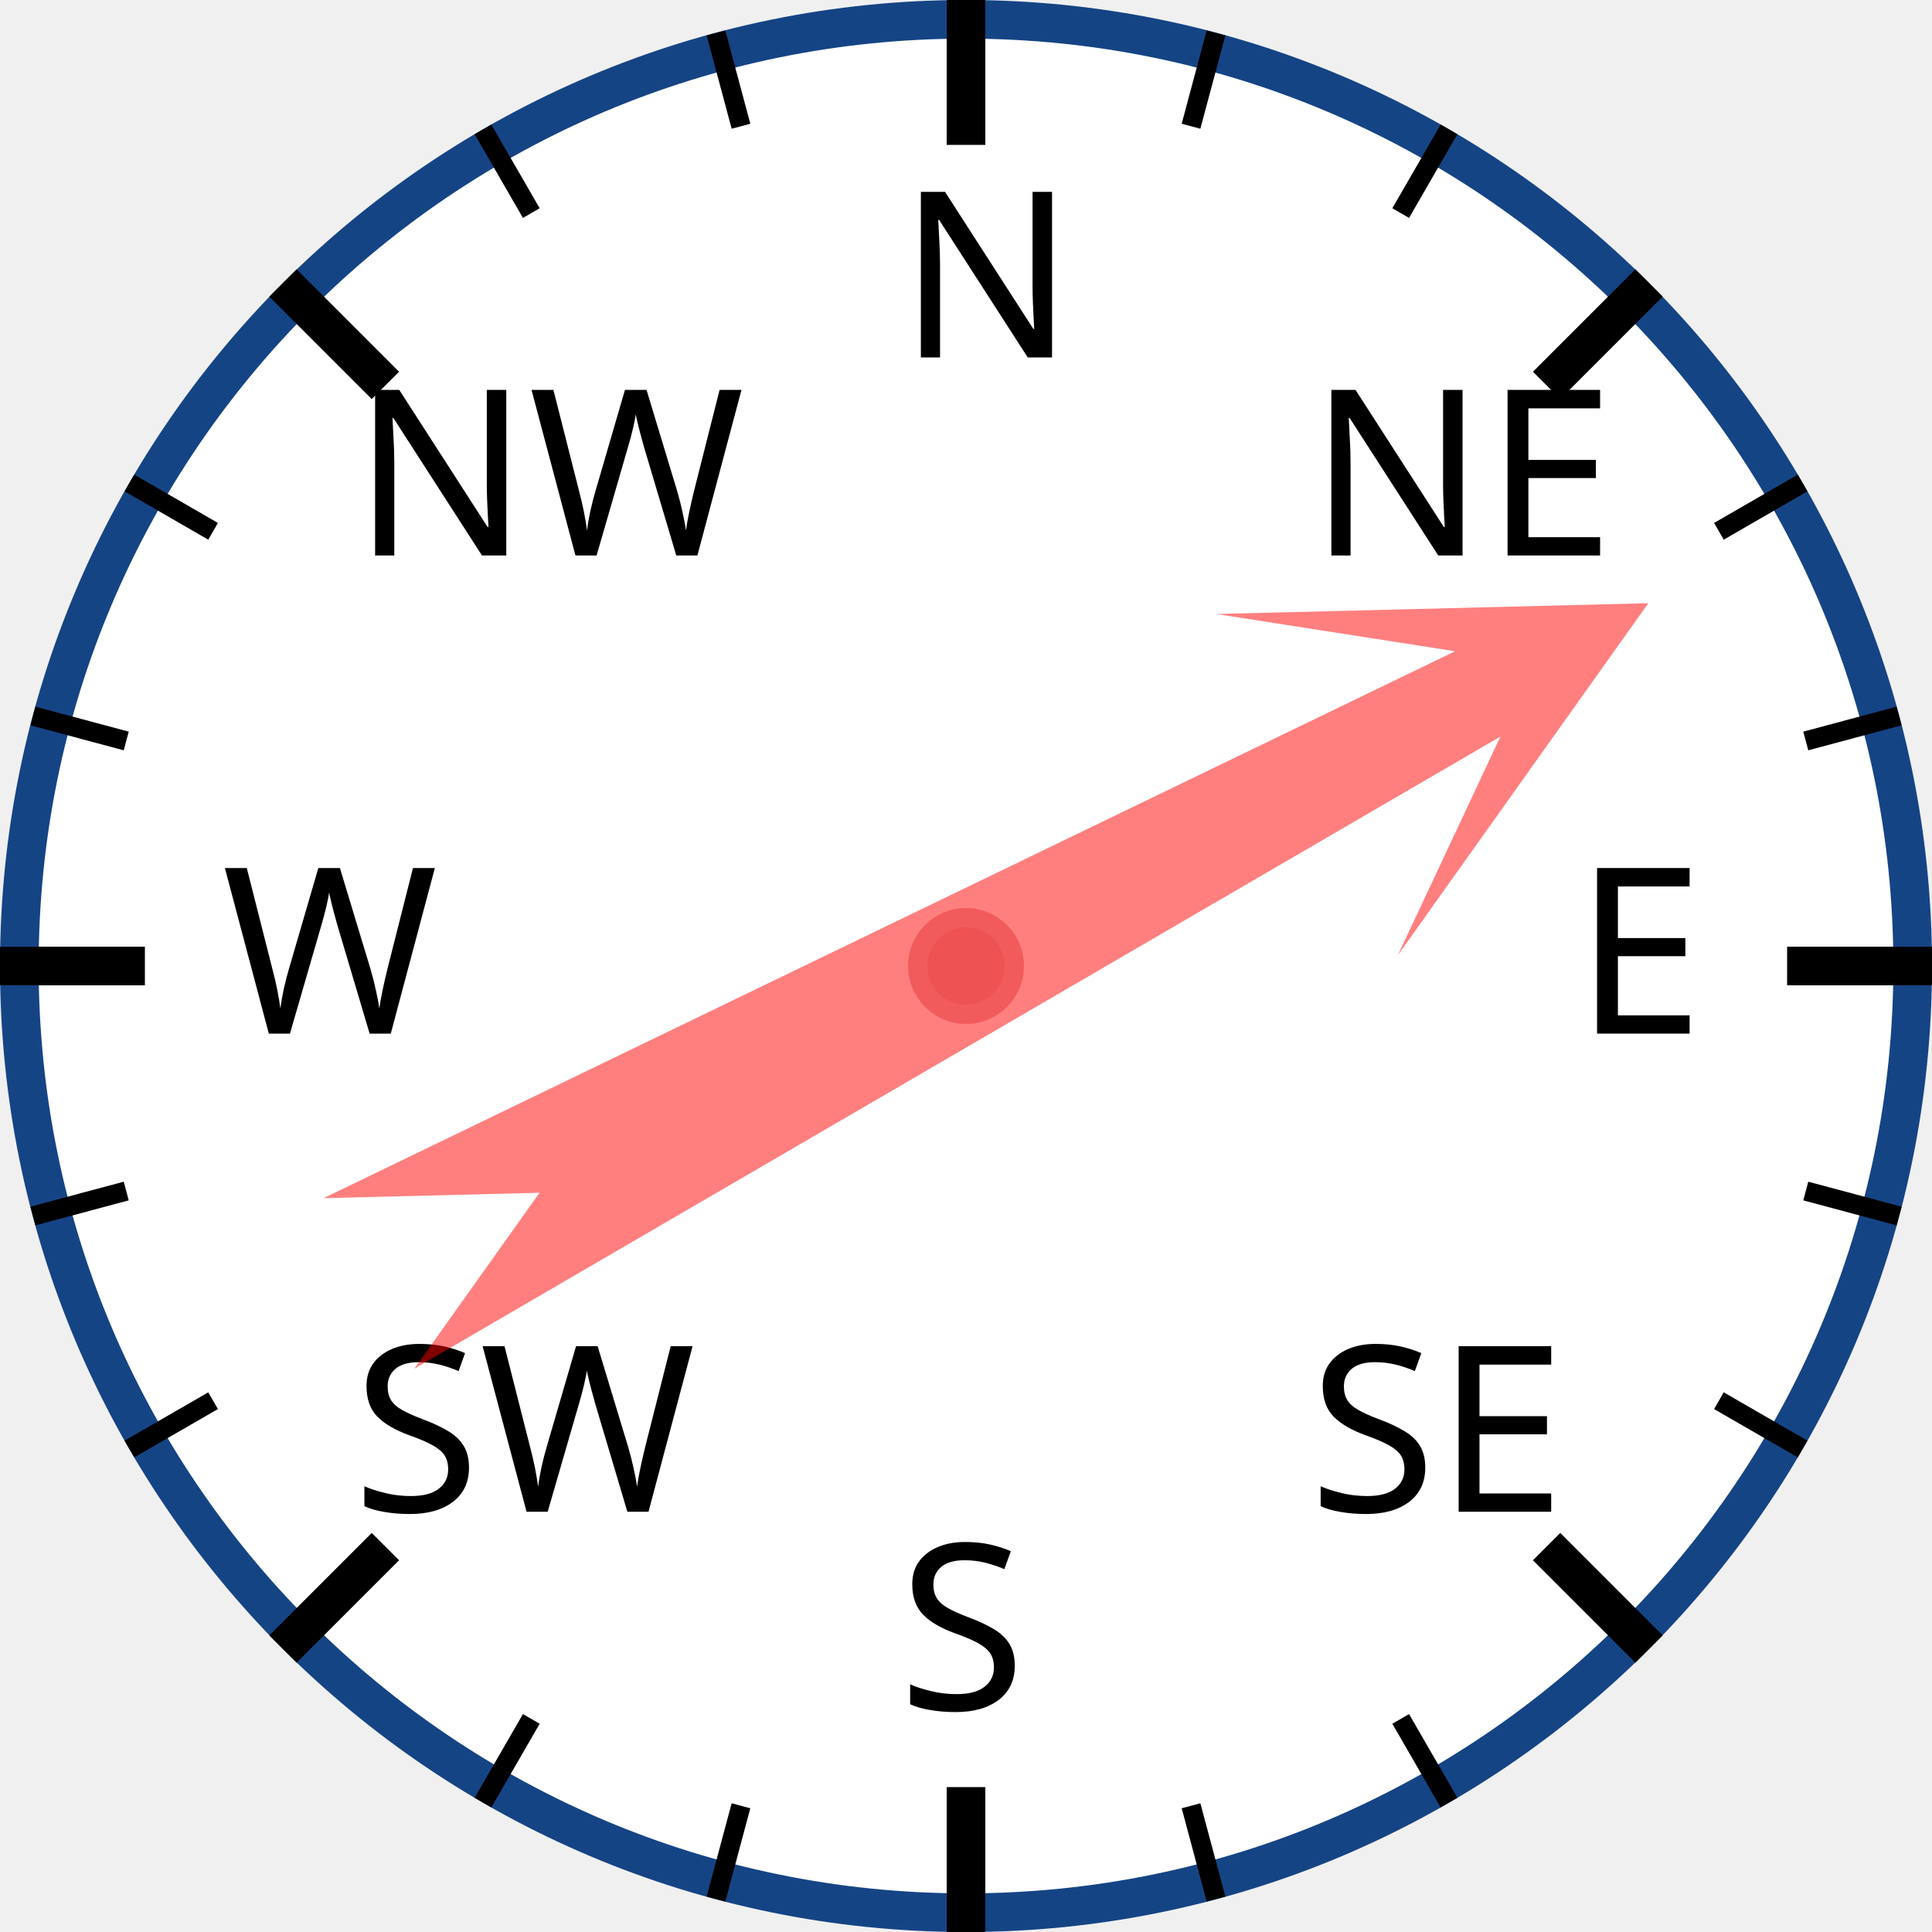
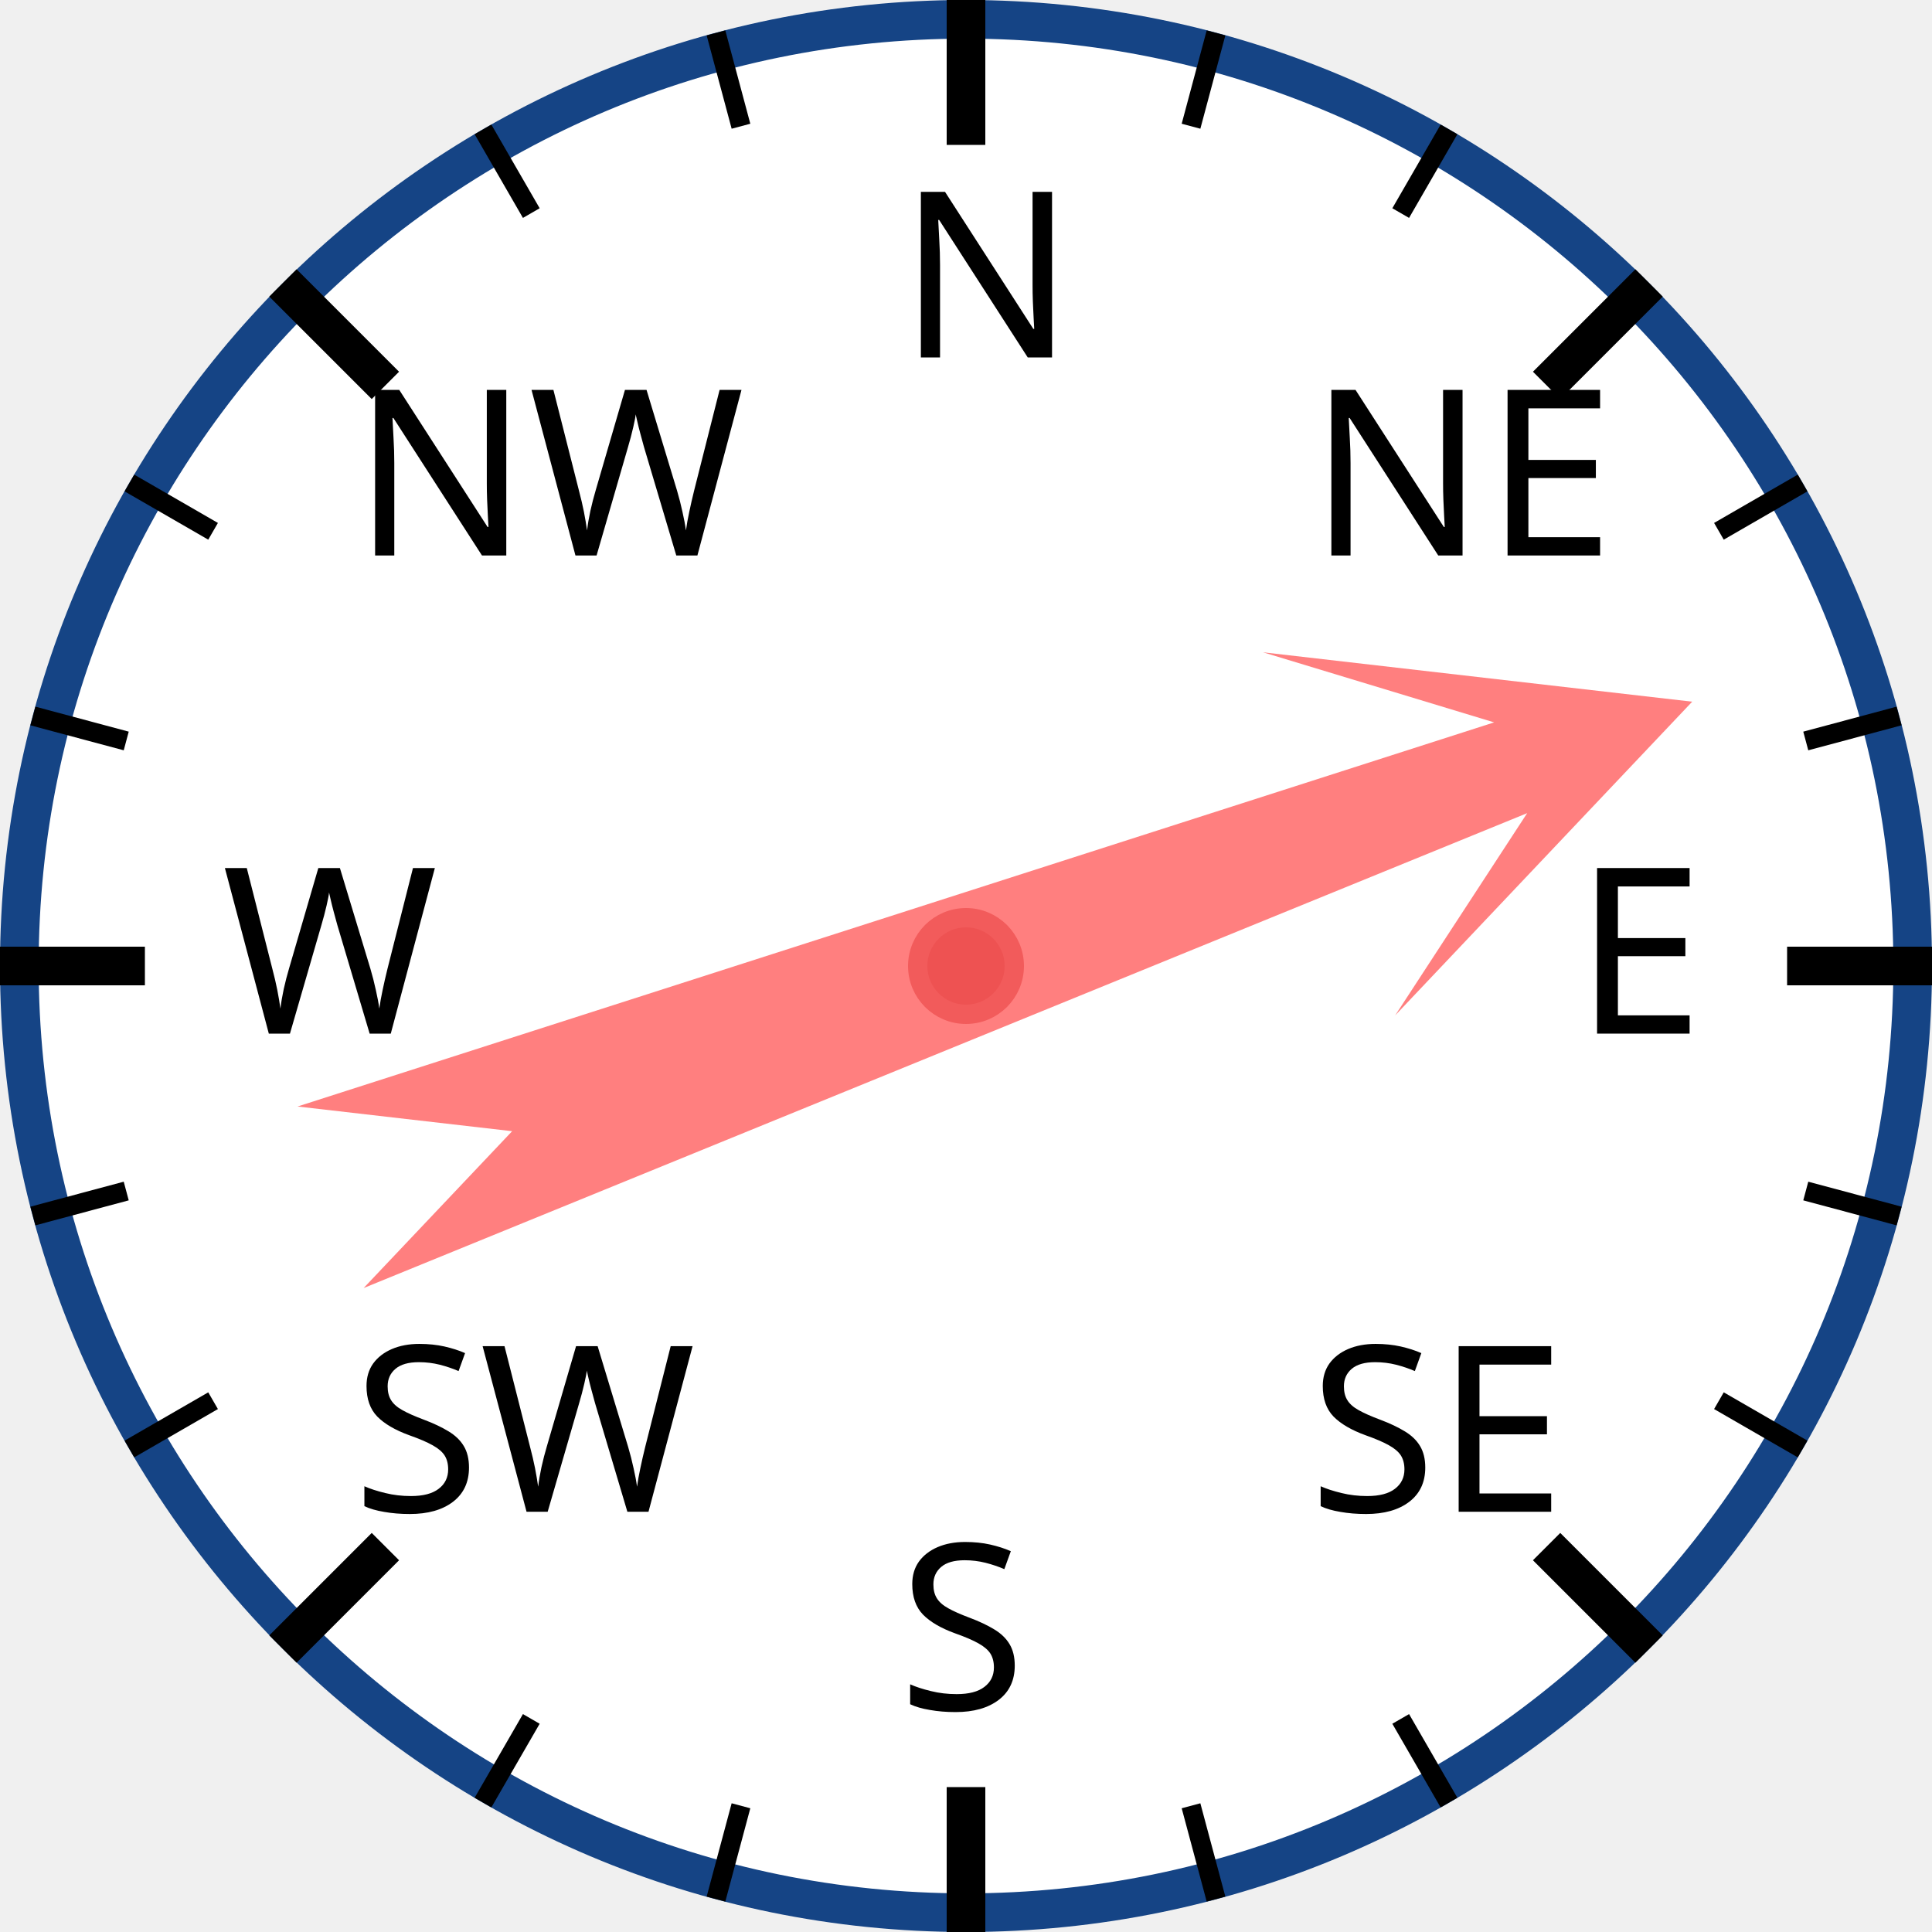
<svg xmlns="http://www.w3.org/2000/svg" width="120px" height="120px" viewBox="0 0 200 200">
  <circle cx="100" cy="100" r="98" style="fill: white; stroke: #154485; stroke-width: 4;" />
  <text x="93.0" y="37.0" style="font-family: sans-serif; font-size: 18pt;">N</text>
  <line x1="100.0" y1="0.0" x2="100.0" y2="15.0" style="stroke: black; stroke-width: 4;" />
  <line x1="74.118" y1="3.407" x2="76.706" y2="13.067" style="stroke: black; stroke-width: 2;" />
  <line x1="50" y1="13.397" x2="55" y2="22.058" style="stroke: black; stroke-width: 2;" />
  <text x="36.503" y="57.503" style="font-family: sans-serif; font-size: 18pt;">NW</text>
  <line x1="29.289" y1="29.289" x2="39.896" y2="39.896" style="stroke: black; stroke-width: 4;" />
  <line x1="13.397" y1="50" x2="22.058" y2="55" style="stroke: black; stroke-width: 2;" />
  <line x1="3.407" y1="74.118" x2="13.067" y2="76.706" style="stroke: black; stroke-width: 2;" />
  <text x="23.0" y="107.0" style="font-family: sans-serif; font-size: 18pt;">W</text>
  <line x1="0.0" y1="100.0" x2="15.0" y2="100.0" style="stroke: black; stroke-width: 4;" />
  <line x1="3.407" y1="125.882" x2="13.067" y2="123.294" style="stroke: black; stroke-width: 2;" />
  <line x1="13.397" y1="150" x2="22.058" y2="145" style="stroke: black; stroke-width: 2;" />
  <text x="36.503" y="156.497" style="font-family: sans-serif; font-size: 18pt;">SW</text>
  <line x1="29.289" y1="170.711" x2="39.896" y2="160.104" style="stroke: black; stroke-width: 4;" />
  <line x1="50" y1="186.603" x2="55" y2="177.942" style="stroke: black; stroke-width: 2;" />
  <line x1="74.118" y1="196.593" x2="76.706" y2="186.933" style="stroke: black; stroke-width: 2;" />
  <text x="93" y="177.0" style="font-family: sans-serif; font-size: 18pt;">S</text>
  <line x1="100" y1="200.0" x2="100" y2="185.0" style="stroke: black; stroke-width: 4;" />
  <line x1="125.882" y1="196.593" x2="123.294" y2="186.933" style="stroke: black; stroke-width: 2;" />
  <line x1="150.0" y1="186.603" x2="145.0" y2="177.942" style="stroke: black; stroke-width: 2;" />
  <text x="135.497" y="156.497" style="font-family: sans-serif; font-size: 18pt;">SE</text>
  <line x1="170.711" y1="170.711" x2="160.104" y2="160.104" style="stroke: black; stroke-width: 4;" />
  <line x1="186.603" y1="150" x2="177.942" y2="145" style="stroke: black; stroke-width: 2;" />
  <line x1="196.593" y1="125.882" x2="186.933" y2="123.294" style="stroke: black; stroke-width: 2;" />
  <text x="163.0" y="107" style="font-family: sans-serif; font-size: 18pt;">E</text>
  <line x1="200.0" y1="100" x2="185.0" y2="100" style="stroke: black; stroke-width: 4;" />
  <line x1="196.593" y1="74.118" x2="186.933" y2="76.706" style="stroke: black; stroke-width: 2;" />
  <line x1="186.603" y1="50" x2="177.942" y2="55" style="stroke: black; stroke-width: 2;" />
  <text x="135.497" y="57.503" style="font-family: sans-serif; font-size: 18pt;">NE</text>
  <line x1="170.711" y1="29.289" x2="160.104" y2="39.896" style="stroke: black; stroke-width: 4;" />
  <line x1="150" y1="13.397" x2="145" y2="22.058" style="stroke: black; stroke-width: 2;" />
  <line x1="125.882" y1="3.407" x2="123.294" y2="13.067" style="stroke: black; stroke-width: 2;" />
-   <polygon points="100 20 120 60 105 40 110 170 100 150 90 170 95 40 80 60" style="fill: red; fill-opacity: 0.5;" transform="rotate(62,100,100)" />
+   <polygon points="100 20 120 60 105 40 110 170 100 150 90 170 95 40 80 60" style="fill: red; fill-opacity: 0.5;" transform="rotate(70,100,100)" />
  <circle cx="100" cy="100" r="5" style="fill: #EE5252; stroke: #F25B5B; stroke-width: 2;" />
</svg>
